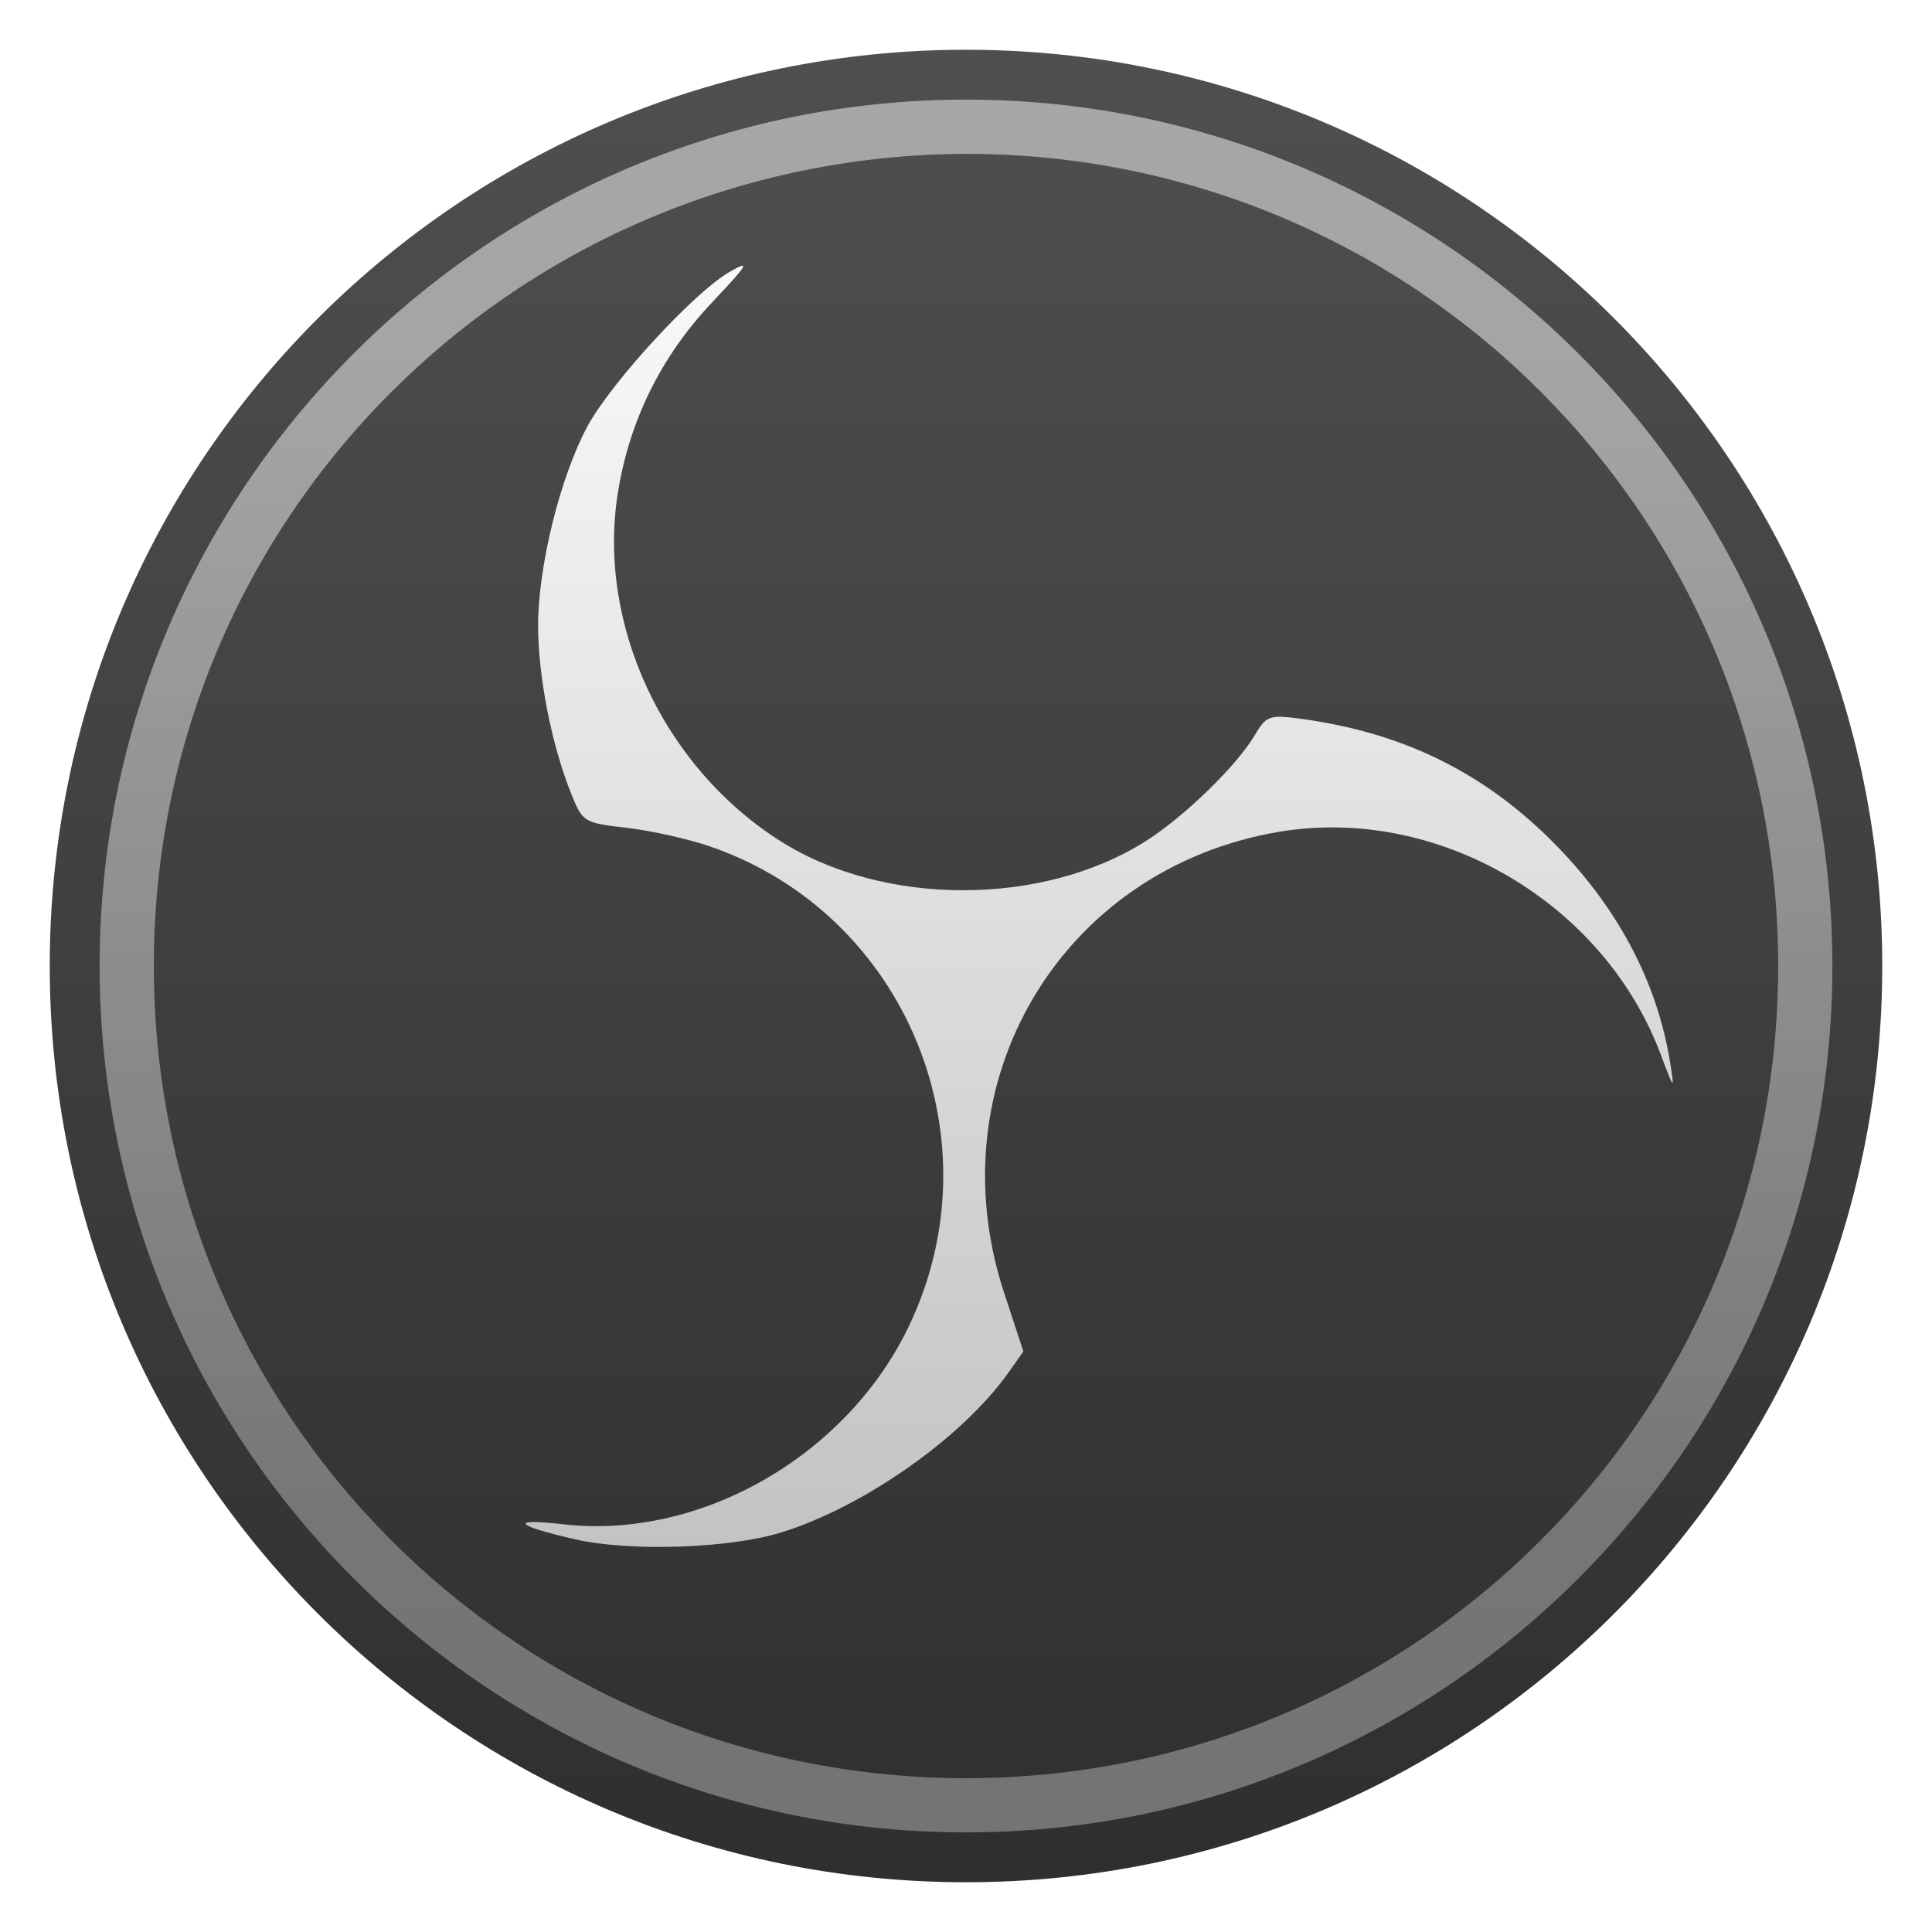
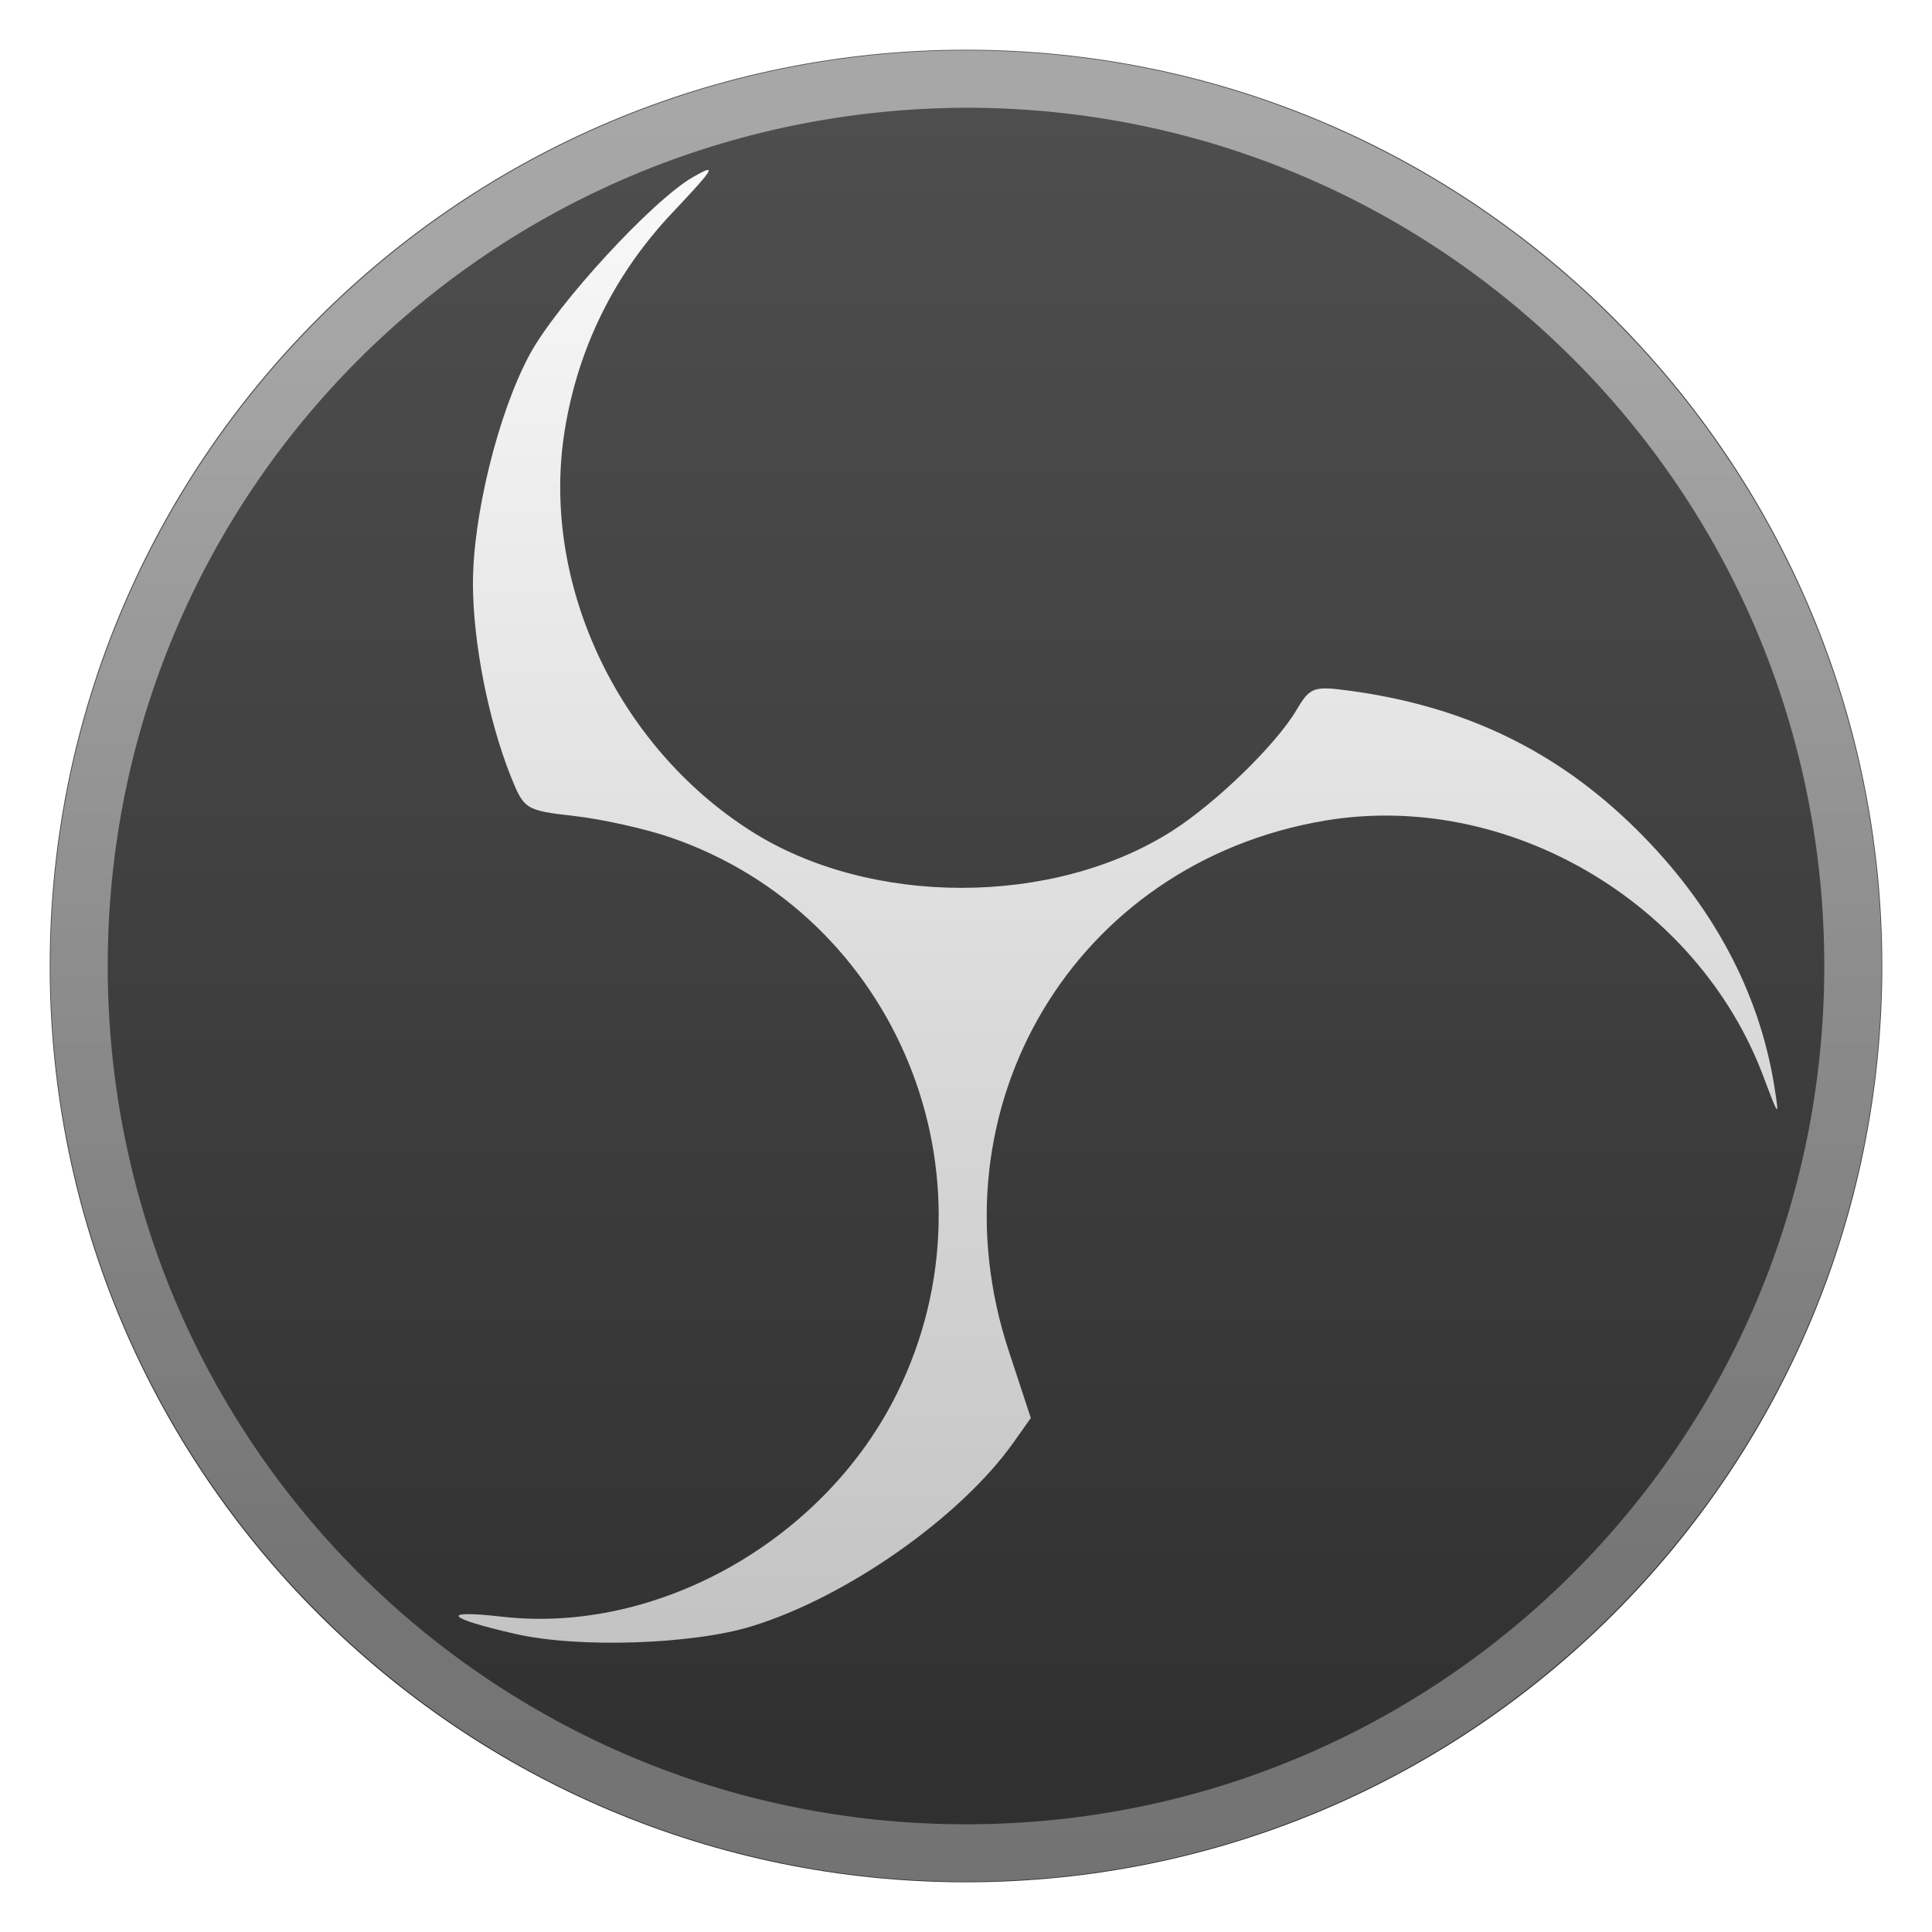
<svg xmlns="http://www.w3.org/2000/svg" style="clip-rule:evenodd;fill-rule:evenodd;stroke-linejoin:round;stroke-miterlimit:2" version="1.1" viewBox="0 0 48 48">
  <circle cx="24" cy="24" r="22.764" style="fill:url(#_Linear1)" />
-   <path d="m24 2.475c-11.875 0-21.525 9.65-21.525 21.525 0 11.874 9.651 21.525 21.525 21.525s21.525-9.651 21.525-21.525c0-11.875-9.651-21.525-21.525-21.525zm0 1.347c11.159 0 20.178 9.018 20.178 20.178 0 11.159-9.019 20.178-20.178 20.178s-20.178-9.019-20.178-20.178c0-11.132 8.973-20.133 20.178-20.178z" style="fill:url(#_Linear2)" />
-   <path d="m18.411 6.61c-0.053 0.017-0.151 0.069-0.282 0.144-0.883 0.506-2.95 2.752-3.537 3.844-0.677 1.258-1.226 3.484-1.223 4.955 3e-3 1.265 0.334 2.946 0.82 4.162 0.284 0.708 0.319 0.731 1.37 0.85 0.593 0.067 1.531 0.275 2.084 0.465 4.886 1.681 7.191 7.317 4.904 11.988-1.56 3.184-5.17 5.235-8.544 4.853-1.373-0.156-1.225 0.029 0.297 0.375 1.35 0.307 3.81 0.226 5.094-0.168 2.047-0.628 4.503-2.35 5.654-3.967l0.378-0.535-0.474-1.441c-1.738-5.257 1.416-10.556 6.826-11.469 3.931-0.663 8.058 1.742 9.48 5.526 0.339 0.901 0.348 0.911 0.238 0.219-0.326-2.046-1.339-3.934-2.985-5.561-1.719-1.699-3.715-2.66-6.208-2.994-0.765-0.103-0.844-0.073-1.132 0.414-0.443 0.751-1.733 2.006-2.687 2.616-2.57 1.641-6.533 1.644-9.108 3e-3 -2.91-1.854-4.555-5.403-4.021-8.673 0.291-1.785 1.077-3.37 2.33-4.696 0.681-0.722 0.888-0.962 0.727-0.91h-1e-3z" style="fill:url(#_Linear3)" />
+   <g transform="matrix(1.05679,0,0,1.05679,-1.36291,-1.36291)">
+     <path d="m24 2.475c-11.875 0-21.525 9.65-21.525 21.525 0 11.874 9.651 21.525 21.525 21.525s21.525-9.651 21.525-21.525c0-11.875-9.651-21.525-21.525-21.525zm0 1.347c11.159 0 20.178 9.018 20.178 20.178 0 11.159-9.019 20.178-20.178 20.178s-20.178-9.019-20.178-20.178c0-11.132 8.973-20.133 20.178-20.178z" style="fill:url(#_Linear2)" />
+   </g>
+   <g transform="matrix(1.14954,0,0,1.14954,-3.61804,-3.36743)">
+     <path d="m18.411 6.61c-0.053 0.017-0.151 0.069-0.282 0.144-0.883 0.506-2.95 2.752-3.537 3.844-0.677 1.258-1.226 3.484-1.223 4.955 3e-3 1.265 0.334 2.946 0.82 4.162 0.284 0.708 0.319 0.731 1.37 0.85 0.593 0.067 1.531 0.275 2.084 0.465 4.886 1.681 7.191 7.317 4.904 11.988-1.56 3.184-5.17 5.235-8.544 4.853-1.373-0.156-1.225 0.029 0.297 0.375 1.35 0.307 3.81 0.226 5.094-0.168 2.047-0.628 4.503-2.35 5.654-3.967l0.378-0.535-0.474-1.441c-1.738-5.257 1.416-10.556 6.826-11.469 3.931-0.663 8.058 1.742 9.48 5.526 0.339 0.901 0.348 0.911 0.238 0.219-0.326-2.046-1.339-3.934-2.985-5.561-1.719-1.699-3.715-2.66-6.208-2.994-0.765-0.103-0.844-0.073-1.132 0.414-0.443 0.751-1.733 2.006-2.687 2.616-2.57 1.641-6.533 1.644-9.108 3e-3 -2.91-1.854-4.555-5.403-4.021-8.673 0.291-1.785 1.077-3.37 2.33-4.696 0.681-0.722 0.888-0.962 0.727-0.91h-1e-3z" style="fill:url(#_Linear3)" />
+   </g>
  <defs>
-     <linearGradient id="_Linear1" x2="1" gradientTransform="matrix(-.697337 -45.0207 45.0207 -.697337 24.6973 46.2567)" gradientUnits="userSpaceOnUse">
-       <stop style="stop-color:#2f2f2f" offset="0" />
-       <stop style="stop-color:#4f4f4f" offset="1" />
+     <linearGradient id="_Linear1" x2="1" gradientTransform="matrix(-.697337 -45.0207 45.0207 -.697337 80.3429 45.3948)" gradientUnits="userSpaceOnUse">
+       <stop style="stop-color:rgb(47,47,47)" offset="0" />
+       <stop style="stop-color:rgb(79,79,79)" offset="1" />
    </linearGradient>
-     <linearGradient id="_Linear2" x2="1" gradientTransform="matrix(1.68712e-15,-27.5528,27.5528,1.68712e-15,24,37.8331)" gradientUnits="userSpaceOnUse">
-       <stop style="stop-color:#b8b8b8;stop-opacity:.5" offset="0" />
-       <stop style="stop-color:#fff;stop-opacity:.5" offset="1" />
+     <linearGradient id="_Linear2" x2="1" gradientTransform="matrix(1.68712e-15,-27.5528,27.5528,1.68712e-15,92.1932,37.8331)" gradientUnits="userSpaceOnUse">
+       <stop style="stop-color:rgb(184,184,184);stop-opacity:.5" offset="0" />
+       <stop style="stop-color:white;stop-opacity:.5" offset="1" />
    </linearGradient>
-     <linearGradient id="_Linear3" x2="1" gradientTransform="matrix(2.594e-15,-42.3632,42.3632,2.594e-15,24,45.2688)" gradientUnits="userSpaceOnUse">
-       <stop style="stop-color:#b8b8b8" offset="0" />
-       <stop style="stop-color:#fff" offset="1" />
+     <linearGradient id="_Linear3" x2="1" gradientTransform="matrix(2.594e-15,-42.3632,42.3632,2.594e-15,303.732,45.2688)" gradientUnits="userSpaceOnUse">
+       <stop style="stop-color:rgb(184,184,184)" offset="0" />
+       <stop style="stop-color:white" offset="1" />
    </linearGradient>
  </defs>
</svg>
